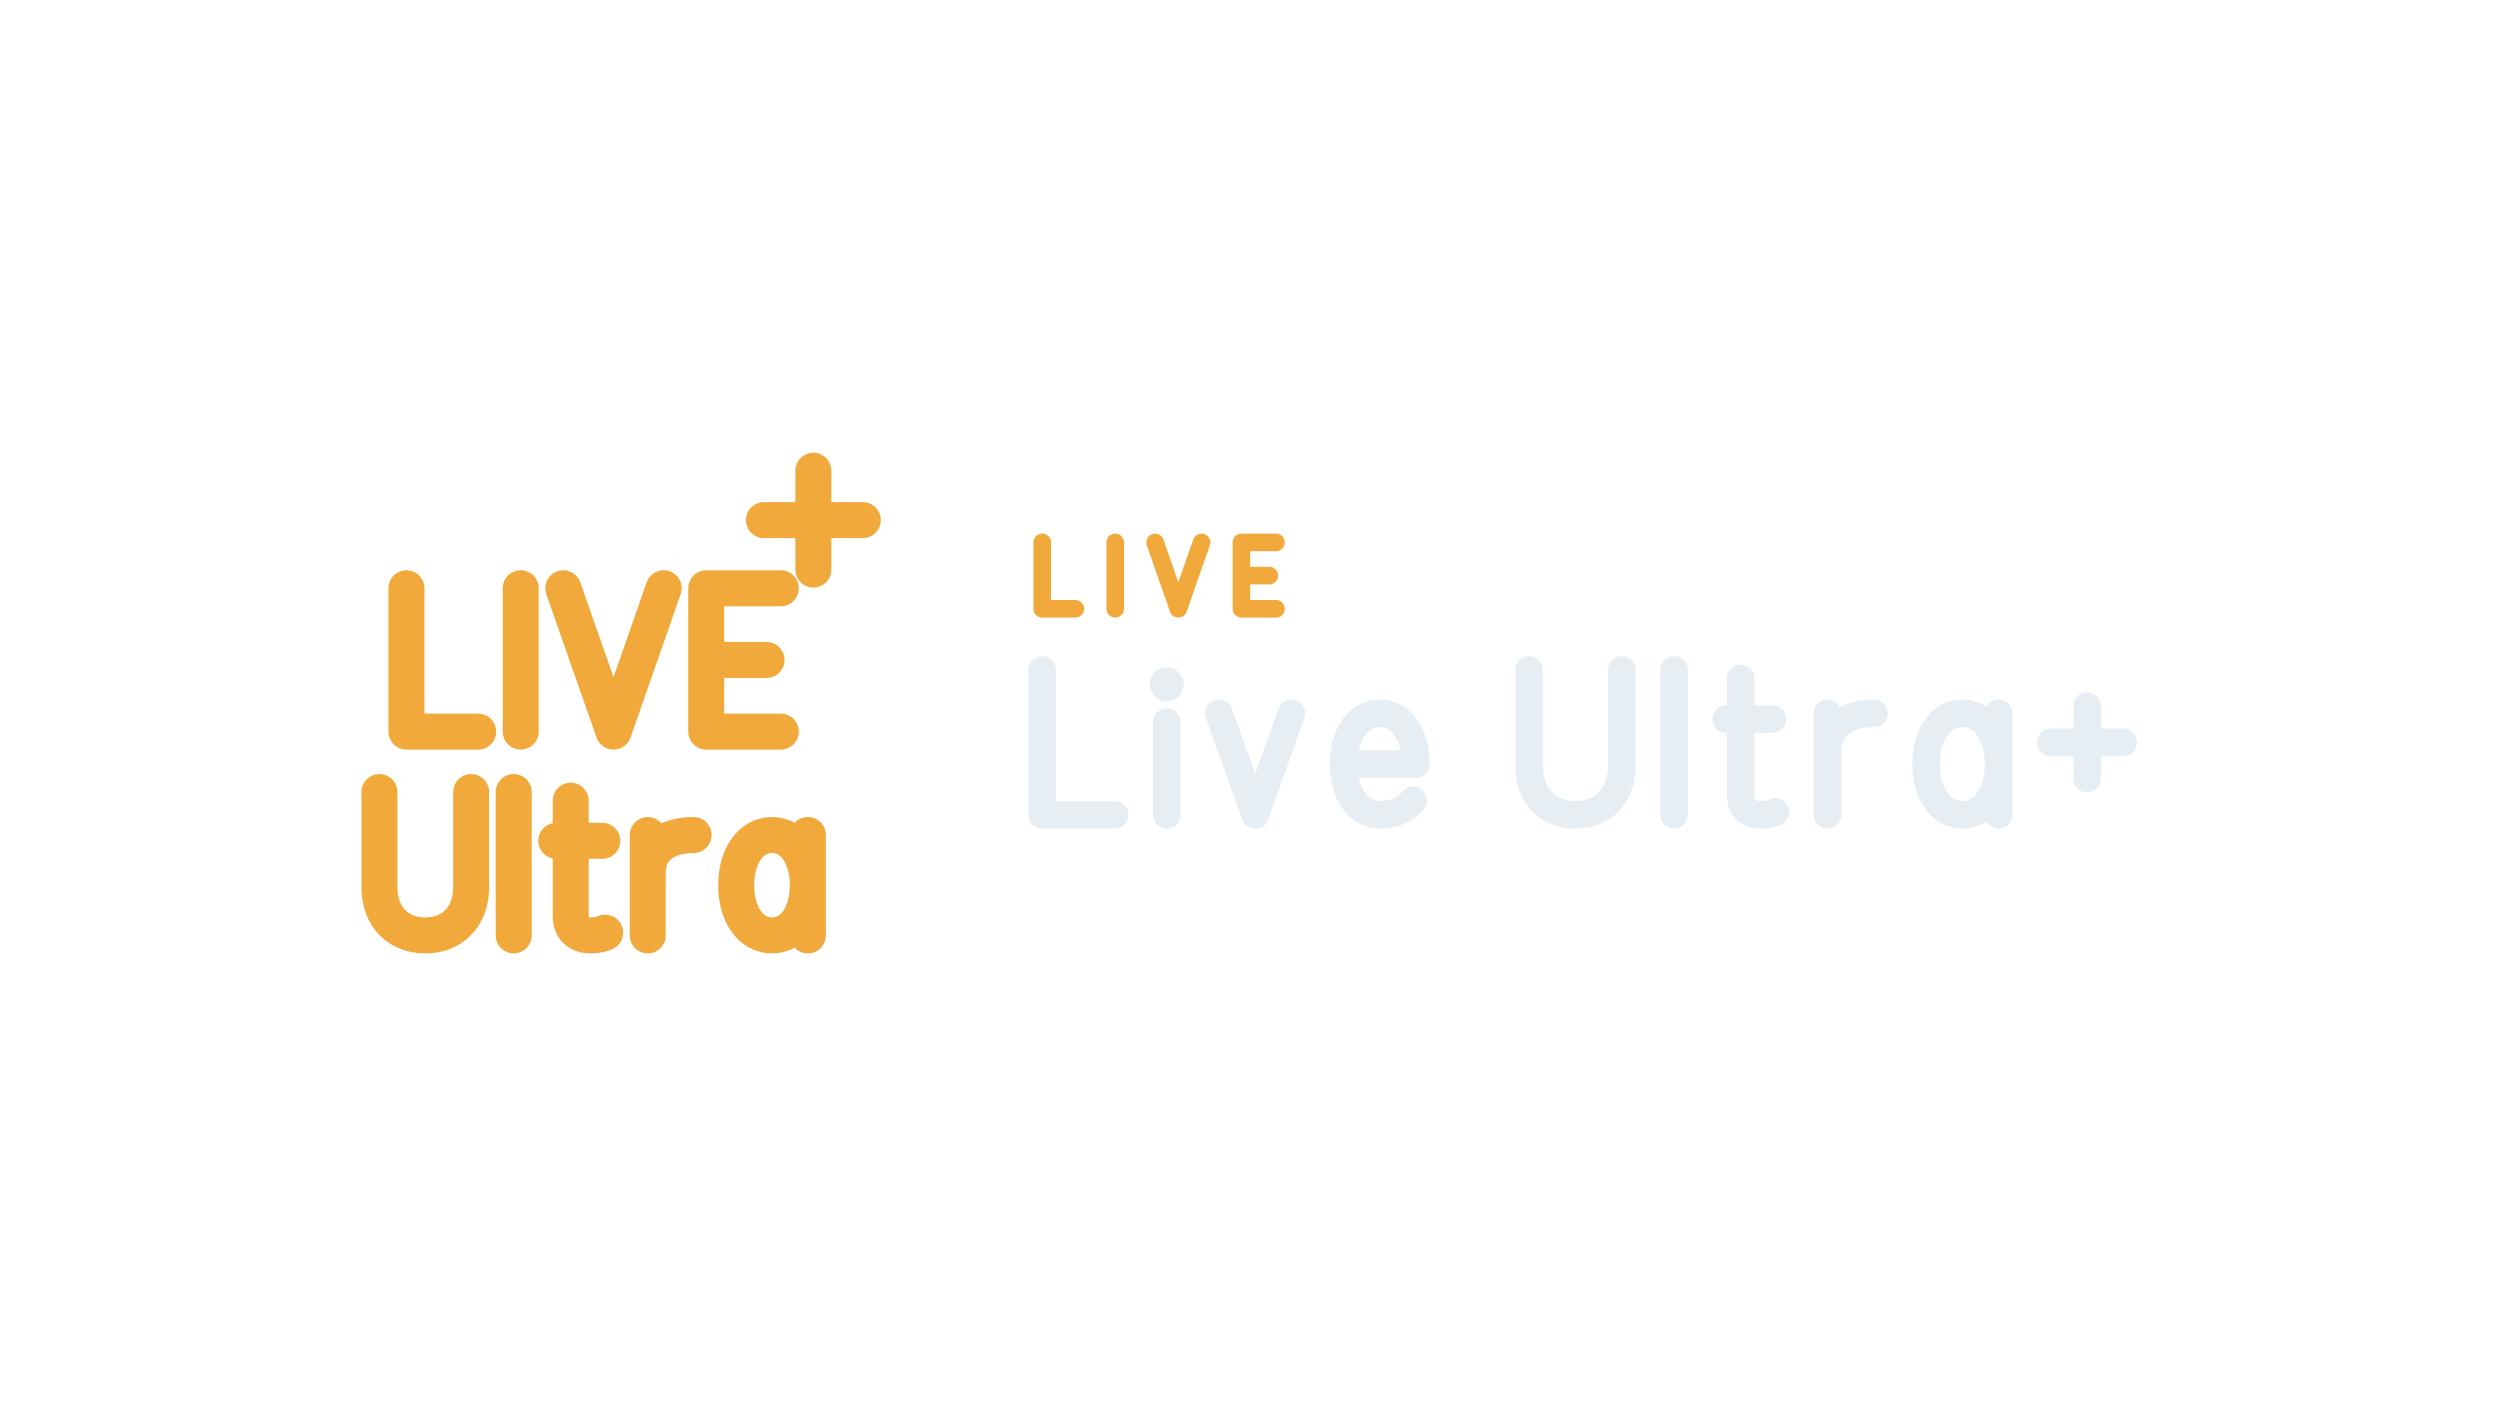
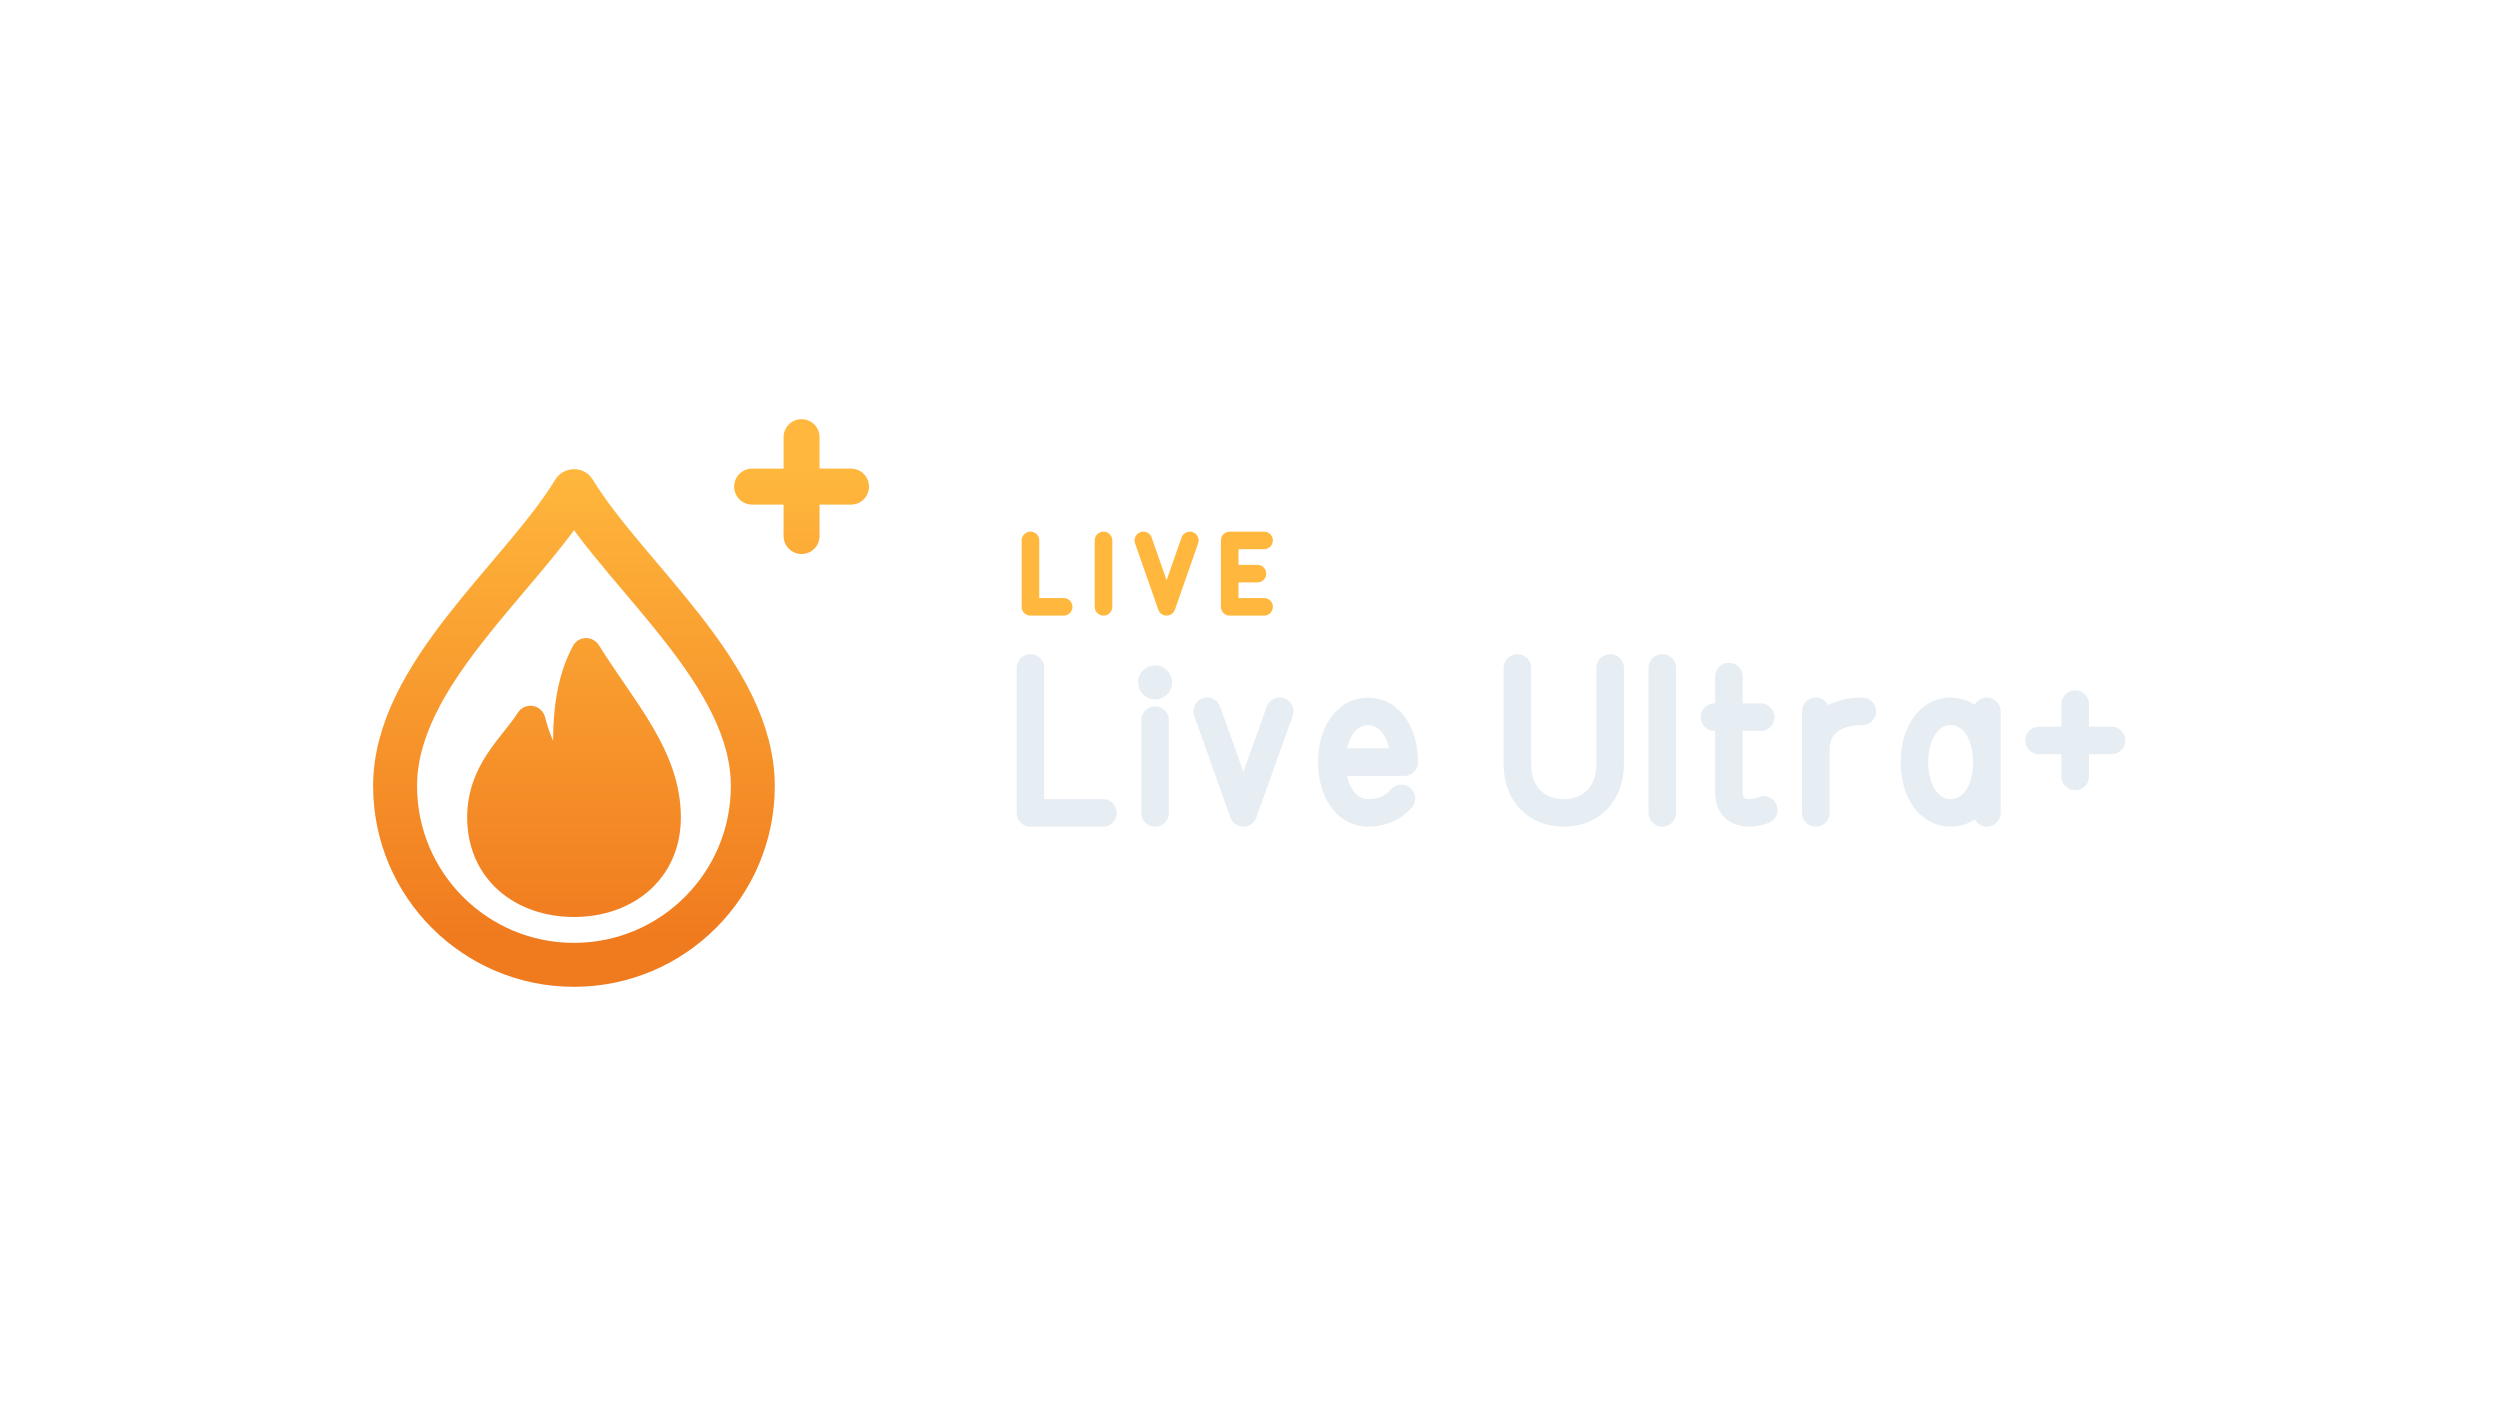
<svg xmlns="http://www.w3.org/2000/svg" width="1280" height="720" viewBox="0 0 1280 720">
-   <g transform="translate(-5.0,0.0)">
+   <g transform="translate(-4.0,-1.0)">
    <g transform="translate(143,180) scale(0.70312)">
-       <g transform="translate(256 256) scale(1) translate(-264 -233.25)">
-         <path d="M 107.7 149.6 L 107.7 254.0 L 159.9 254.0 M 190.9 149.6 L 190.9 254.0 M 221.9 149.6 L 258.5 254.0 L 295.0 149.6 M 380.3 149.6 L 326.0 149.6 L 326.0 254.0 L 380.3 254.0 M 326.0 201.8 L 369.9 201.8 M 88.0 298.0 L 88.0 366.9 C 88.0 389.9 102.6 402.4 121.4 402.4 C 140.2 402.4 154.8 389.9 154.8 366.9 L 154.8 298.0 M 185.8 298.0 L 185.8 402.4 M 227.3 304.3 L 227.3 387.8 C 227.3 398.3 233.6 402.4 241.9 402.4 C 246.1 402.4 250.3 401.4 252.4 400.4 M 216.8 333.5 L 250.3 333.5 M 283.4 402.4 L 283.4 329.3 M 283.4 356.5 C 283.4 339.8 295.9 329.3 316.8 329.3 M 400.0 329.3 L 400.0 402.4 M 400.0 365.9 C 400.0 345.0 389.6 329.3 373.9 329.3 C 358.2 329.3 347.8 345.0 347.8 365.9 C 347.8 386.8 358.2 402.4 373.9 402.4 C 389.6 402.4 400.0 386.8 400.0 365.9" fill="none" stroke="#F0A93A" stroke-width="26.2" stroke-linecap="round" stroke-linejoin="round" />
-         <path d="M 404 64 L 404 136 M 368 100 L 440 100" fill="none" stroke="#F0A93A" stroke-width="26.2" stroke-linecap="round" stroke-linejoin="round" />
+       <g transform="translate(256 256) scale(1) translate(-274 -256.25)">
+         <defs>
+           <linearGradient id="cbGrad" gradientUnits="userSpaceOnUse" x1="256" y1="80" x2="256" y2="432">
+             <stop offset="0" stop-color="#FFB83D" />
+             <stop offset="1" stop-color="#F07A1E" />
+           </linearGradient>
+         </defs>
+         <path d="M 238.3 103.3 C 277.0 166.6 368.5 237.0 368.5 318.0 A 130.2 130.2 0 0 1 108.0 318.0 C 108.0 237.0 199.6 166.6 238.3 103.3 Z" fill="none" stroke="url(#cbGrad)" stroke-width="32.0" stroke-linecap="round" stroke-linejoin="round" />
+         <path d="M 247.1 221.2 C 273.5 263.4 305.2 296.9 305.2 340.9 C 305.2 379.6 275.2 402.5 238.3 402.5 C 201.3 402.5 171.4 379.6 171.4 340.9 C 171.4 307.4 194.3 289.8 206.6 270.5 C 213.6 296.9 222.4 307.4 234.8 311.0 C 233.0 279.3 233.0 247.6 247.1 221.2 Z" stroke="url(#cbGrad)" stroke-width="21.8" stroke-linecap="round" stroke-linejoin="round" fill="url(#cbGrad)" />
+         <path d="M 404 64 L 404 136 M 368 100 L 440 100" fill="none" stroke="url(#cbGrad)" stroke-width="26.2" stroke-linecap="round" stroke-linejoin="round" />
      </g>
    </g>
-     <path d="M 538.6 277.7 L 538.6 311.7 L 555.6 311.7 M 576.0 277.7 L 576.0 311.7 M 596.4 277.7 L 608.3 311.7 L 620.2 277.7 M 658.3 277.7 L 640.6 277.7 L 640.6 311.7 L 658.3 311.7 M 640.6 294.7 L 654.9 294.7" fill="none" stroke="#F0A93A" stroke-width="9.0" stroke-linecap="round" stroke-linejoin="round" />
-     <path d="M 538.6 343.0 L 538.6 417.2 L 575.7 417.2 M 602.4 369.7 L 602.4 417.2 M 629.1 365.2 L 647.7 417.2 L 666.2 365.2 M 692.9 391.2 L 730.0 391.2 C 730.0 376.4 722.6 365.2 711.5 365.2 C 700.3 365.2 692.9 376.4 692.9 391.2 C 692.9 406.1 700.3 417.2 711.5 417.2 C 718.1 417.2 724.1 415.0 728.5 409.8 M 787.9 343.0 L 787.9 392.0 C 787.9 408.3 798.3 417.2 811.6 417.2 C 825.0 417.2 835.4 408.3 835.4 392.0 L 835.4 343.0 M 862.1 343.0 L 862.1 417.2 M 896.2 347.4 L 896.2 406.8 C 896.2 414.2 900.7 417.2 906.6 417.2 C 909.6 417.2 912.6 416.4 914.0 415.7 M 888.8 368.2 L 912.6 368.2 M 940.7 417.2 L 940.7 365.2 M 940.7 384.5 C 940.7 372.7 949.7 365.2 964.5 365.2 M 1028.3 365.2 L 1028.3 417.2 M 1028.3 391.2 C 1028.3 376.4 1020.9 365.2 1009.8 365.2 C 998.6 365.2 991.2 376.4 991.2 391.2 C 991.2 406.1 998.6 417.2 1009.8 417.2 C 1020.9 417.2 1028.3 406.1 1028.3 391.2 M 1073.6 361.5 L 1073.6 398.6 M 1055.0 380.1 L 1092.1 380.1" fill="none" stroke="#E6EDF3" stroke-width="14.1" stroke-linecap="round" stroke-linejoin="round" />
-     <circle cx="602.4" cy="350.4" r="8.7" fill="#E6EDF3" stroke="none" />
+     <path d="M 531.6 277.7 L 531.6 311.7 L 548.6 311.7 M 569.0 277.7 L 569.0 311.7 M 589.4 277.7 L 601.3 311.7 L 613.2 277.7 M 651.2 277.7 L 633.6 277.7 L 633.6 311.7 L 651.2 311.7 M 633.6 294.7 L 647.8 294.7" fill="none" stroke="#FFB83D" stroke-width="9.0" stroke-linecap="round" stroke-linejoin="round" />
+     <path d="M 531.6 343.0 L 531.6 417.2 L 568.7 417.2 M 595.4 369.7 L 595.4 417.2 M 622.1 365.2 L 640.6 417.2 L 659.2 365.2 M 685.9 391.2 L 723.0 391.2 C 723.0 376.4 715.6 365.2 704.4 365.2 C 693.3 365.2 685.9 376.4 685.9 391.2 C 685.9 406.1 693.3 417.2 704.4 417.2 C 711.1 417.2 717.1 415.0 721.5 409.8 M 780.9 343.0 L 780.9 392.0 C 780.9 408.3 791.3 417.2 804.6 417.2 C 818.0 417.2 828.4 408.3 828.4 392.0 L 828.4 343.0 M 855.1 343.0 L 855.1 417.2 M 889.2 347.4 L 889.2 406.8 C 889.2 414.2 893.7 417.2 899.6 417.2 C 902.6 417.2 905.5 416.4 907.0 415.7 M 881.8 368.2 L 905.5 368.2 M 933.7 417.2 L 933.7 365.2 M 933.7 384.5 C 933.7 372.7 942.6 365.2 957.5 365.2 M 1021.3 365.2 L 1021.3 417.2 M 1021.3 391.2 C 1021.3 376.4 1013.9 365.2 1002.7 365.2 C 991.6 365.2 984.2 376.4 984.2 391.2 C 984.2 406.1 991.6 417.2 1002.7 417.2 C 1013.9 417.2 1021.3 406.1 1021.3 391.2 M 1066.5 361.5 L 1066.5 398.6 M 1048.0 380.1 L 1085.1 380.1" fill="none" stroke="#E6EDF3" stroke-width="14.1" stroke-linecap="round" stroke-linejoin="round" />
+     <circle cx="595.4" cy="350.4" r="8.7" fill="#E6EDF3" stroke="none" />
  </g>
</svg>
